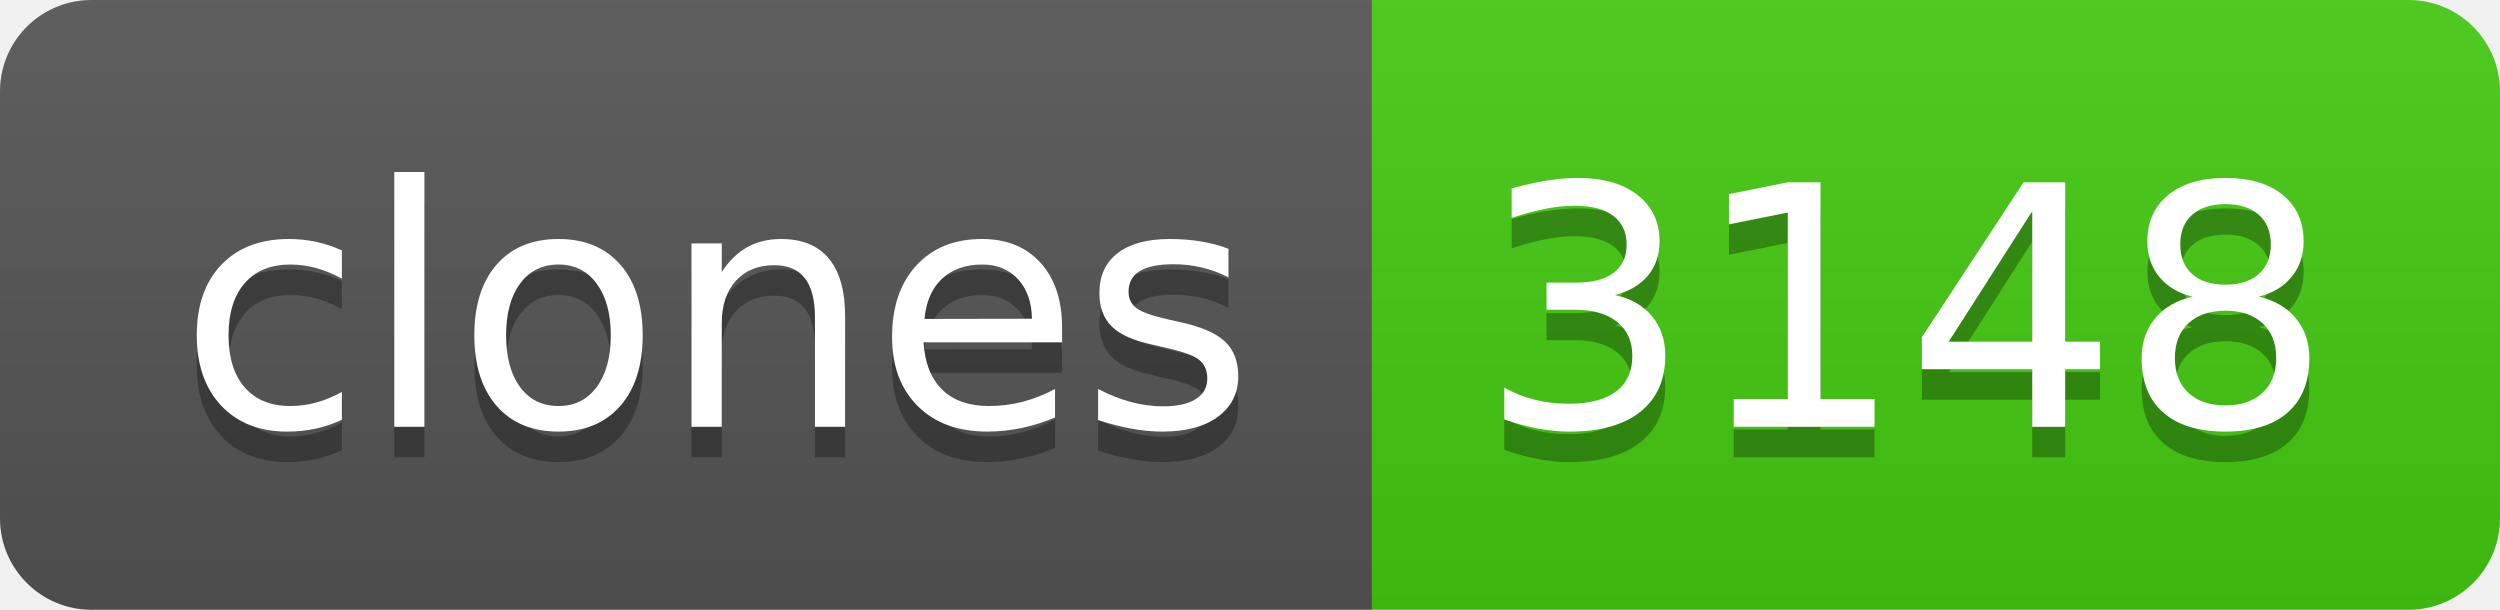
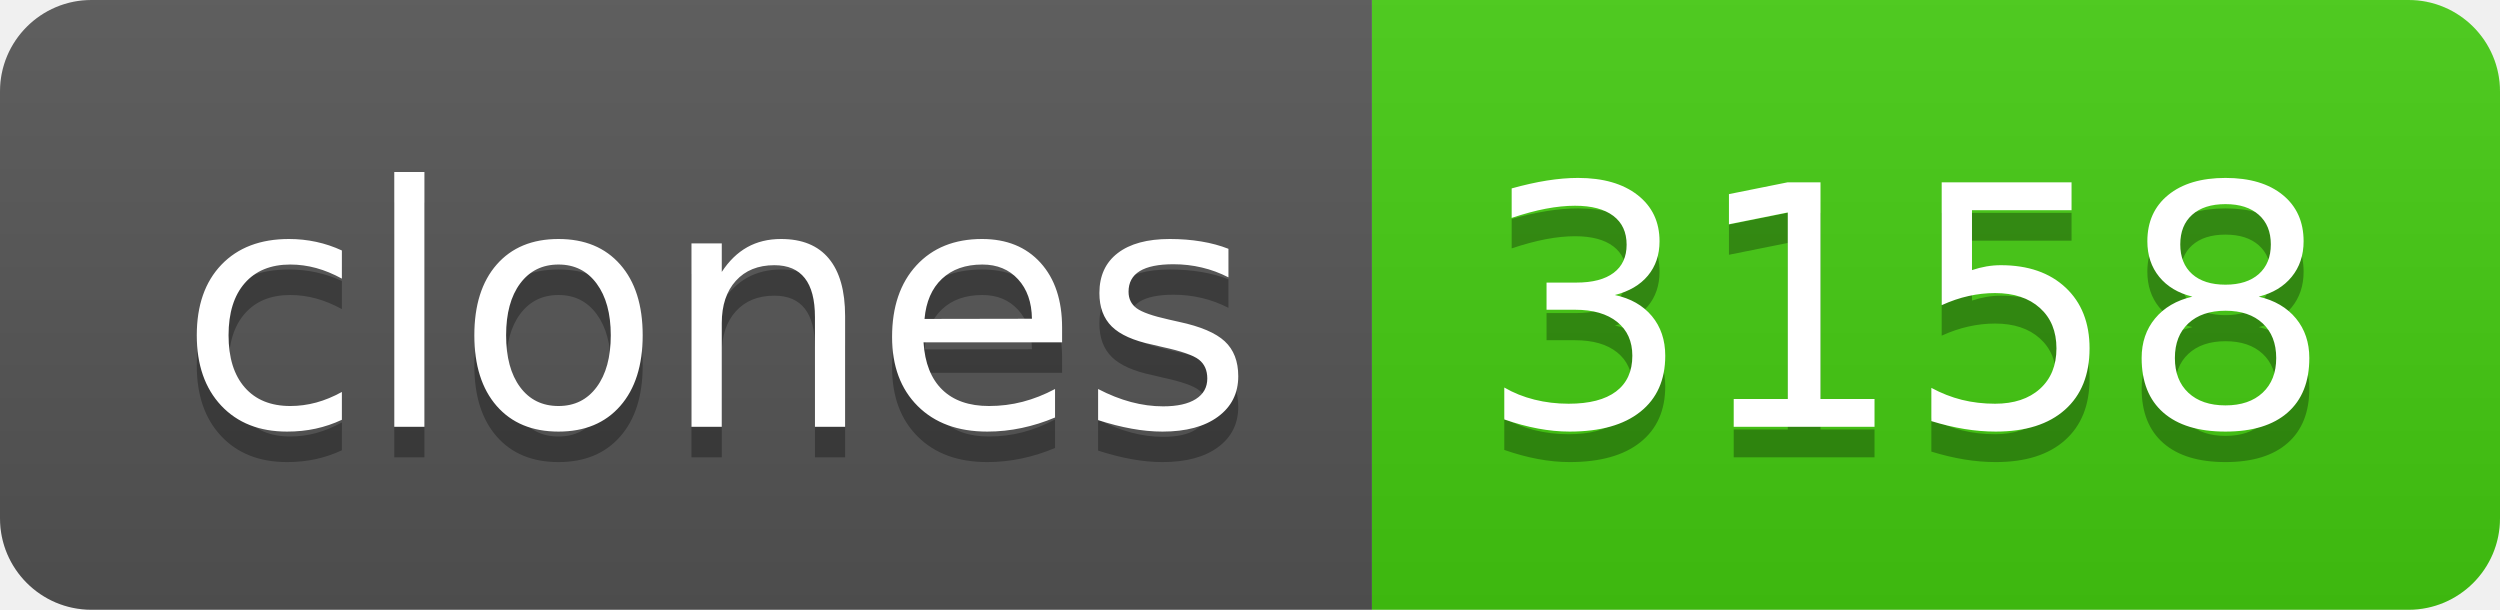
- <svg xmlns="http://www.w3.org/2000/svg" width="82" height="20" role="img" aria-label="clones: 3148">
+ <svg xmlns="http://www.w3.org/2000/svg" width="82" height="20" role="img" aria-label="clones: 3158">
  <linearGradient id="s" x2="0" y2="100%">
    <stop offset="0" stop-color="#bbb" stop-opacity=".1" />
    <stop offset="1" stop-opacity=".1" />
  </linearGradient>
  <clipPath id="r">
    <rect width="82" height="20" rx="3" fill="#fff" />
  </clipPath>
  <g clip-path="url(#r)">
    <rect width="45" height="20" fill="#555" />
    <rect x="45" width="37" height="20" fill="#4c1" />
    <rect width="82" height="20" fill="url(#s)" />
  </g>
  <g fill="#fff" text-anchor="middle" font-family="Verdana,Geneva,DejaVu Sans,sans-serif" text-rendering="geometricPrecision" font-size="110">
    <text aria-hidden="true" x="235" y="150" fill="#010101" fill-opacity=".3" transform="scale(.1)" textLength="350">clones</text>
    <text x="235" y="140" transform="scale(.1)" fill="#fff" textLength="350">clones</text>
-     <text aria-hidden="true" x="625" y="150" fill="#010101" fill-opacity=".3" transform="scale(.1)" textLength="270">3148</text>
-     <text x="625" y="140" transform="scale(.1)" fill="#fff" textLength="270">3148</text>
+     <text aria-hidden="true" x="625" y="150" fill="#010101" fill-opacity=".3" transform="scale(.1)" textLength="270">3158</text>
+     <text x="625" y="140" transform="scale(.1)" fill="#fff" textLength="270">3158</text>
  </g>
</svg>
